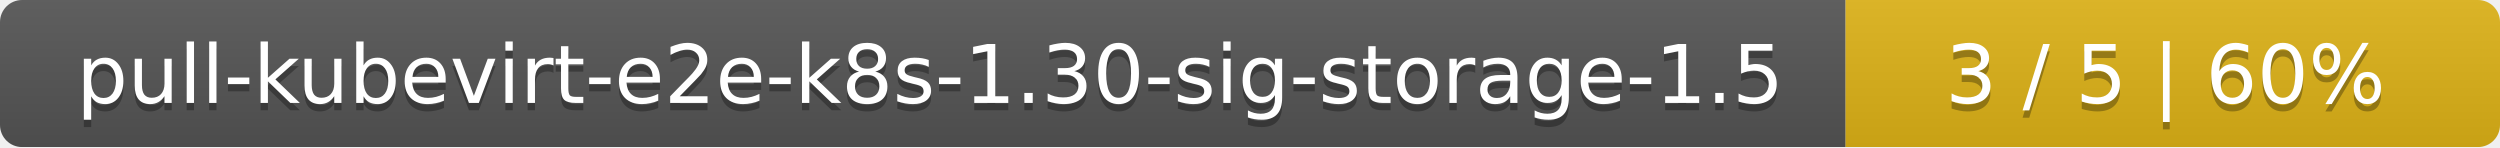
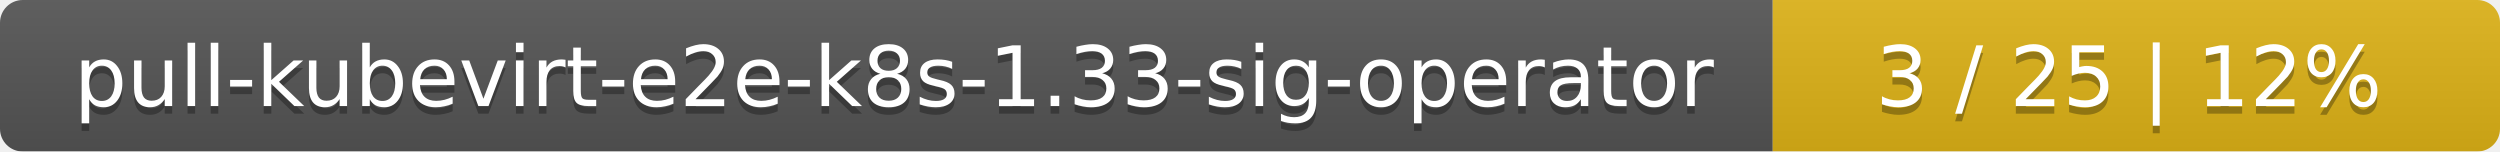
- <svg xmlns="http://www.w3.org/2000/svg" width="340" height="20">
+ <svg xmlns="http://www.w3.org/2000/svg" width="330" height="20">
  <linearGradient id="smooth" x2="0" y2="100%">
    <stop offset="0" stop-color="#bbb" stop-opacity=".1" />
    <stop offset="1" stop-opacity=".1" />
  </linearGradient>
  <mask id="round">
-     <rect width="340" height="20" rx="3" fill="#fff" />
+     <rect width="330" height="20" rx="3" fill="#fff" />
  </mask>
  <g mask="url(#round)">
-     <rect width="251" height="20" fill="#555" />
-     <rect x="251" width="89" height="20" fill="#dfb317" />
-     <rect width="340" height="20" fill="url(#smooth)" />
+     <rect width="234" height="20" fill="#555" />
+     <rect x="234" width="96" height="20" fill="#dfb317" />
+     <rect width="330" height="20" fill="url(#smooth)" />
  </g>
  <g fill="#fff" text-anchor="middle" font-family="DejaVu Sans,Verdana,Geneva,sans-serif" font-size="11">
-     <text x="126.5" y="15" fill="#010101" fill-opacity=".3">pull-kubevirt-e2e-k8s-1.30-sig-storage-1.5</text>
-     <text x="126.5" y="14">pull-kubevirt-e2e-k8s-1.30-sig-storage-1.5</text>
-     <text x="294.5" y="15" fill="#010101" fill-opacity=".3">3 / 5    |    60%</text>
-     <text x="294.5" y="14">3 / 5    |    60%</text>
+     <text x="118" y="15" fill="#010101" fill-opacity=".3">pull-kubevirt-e2e-k8s-1.33-sig-operator</text>
+     <text x="118" y="14">pull-kubevirt-e2e-k8s-1.33-sig-operator</text>
+     <text x="281" y="15" fill="#010101" fill-opacity=".3">3 / 25    |    12%</text>
+     <text x="281" y="14">3 / 25    |    12%</text>
  </g>
</svg>
